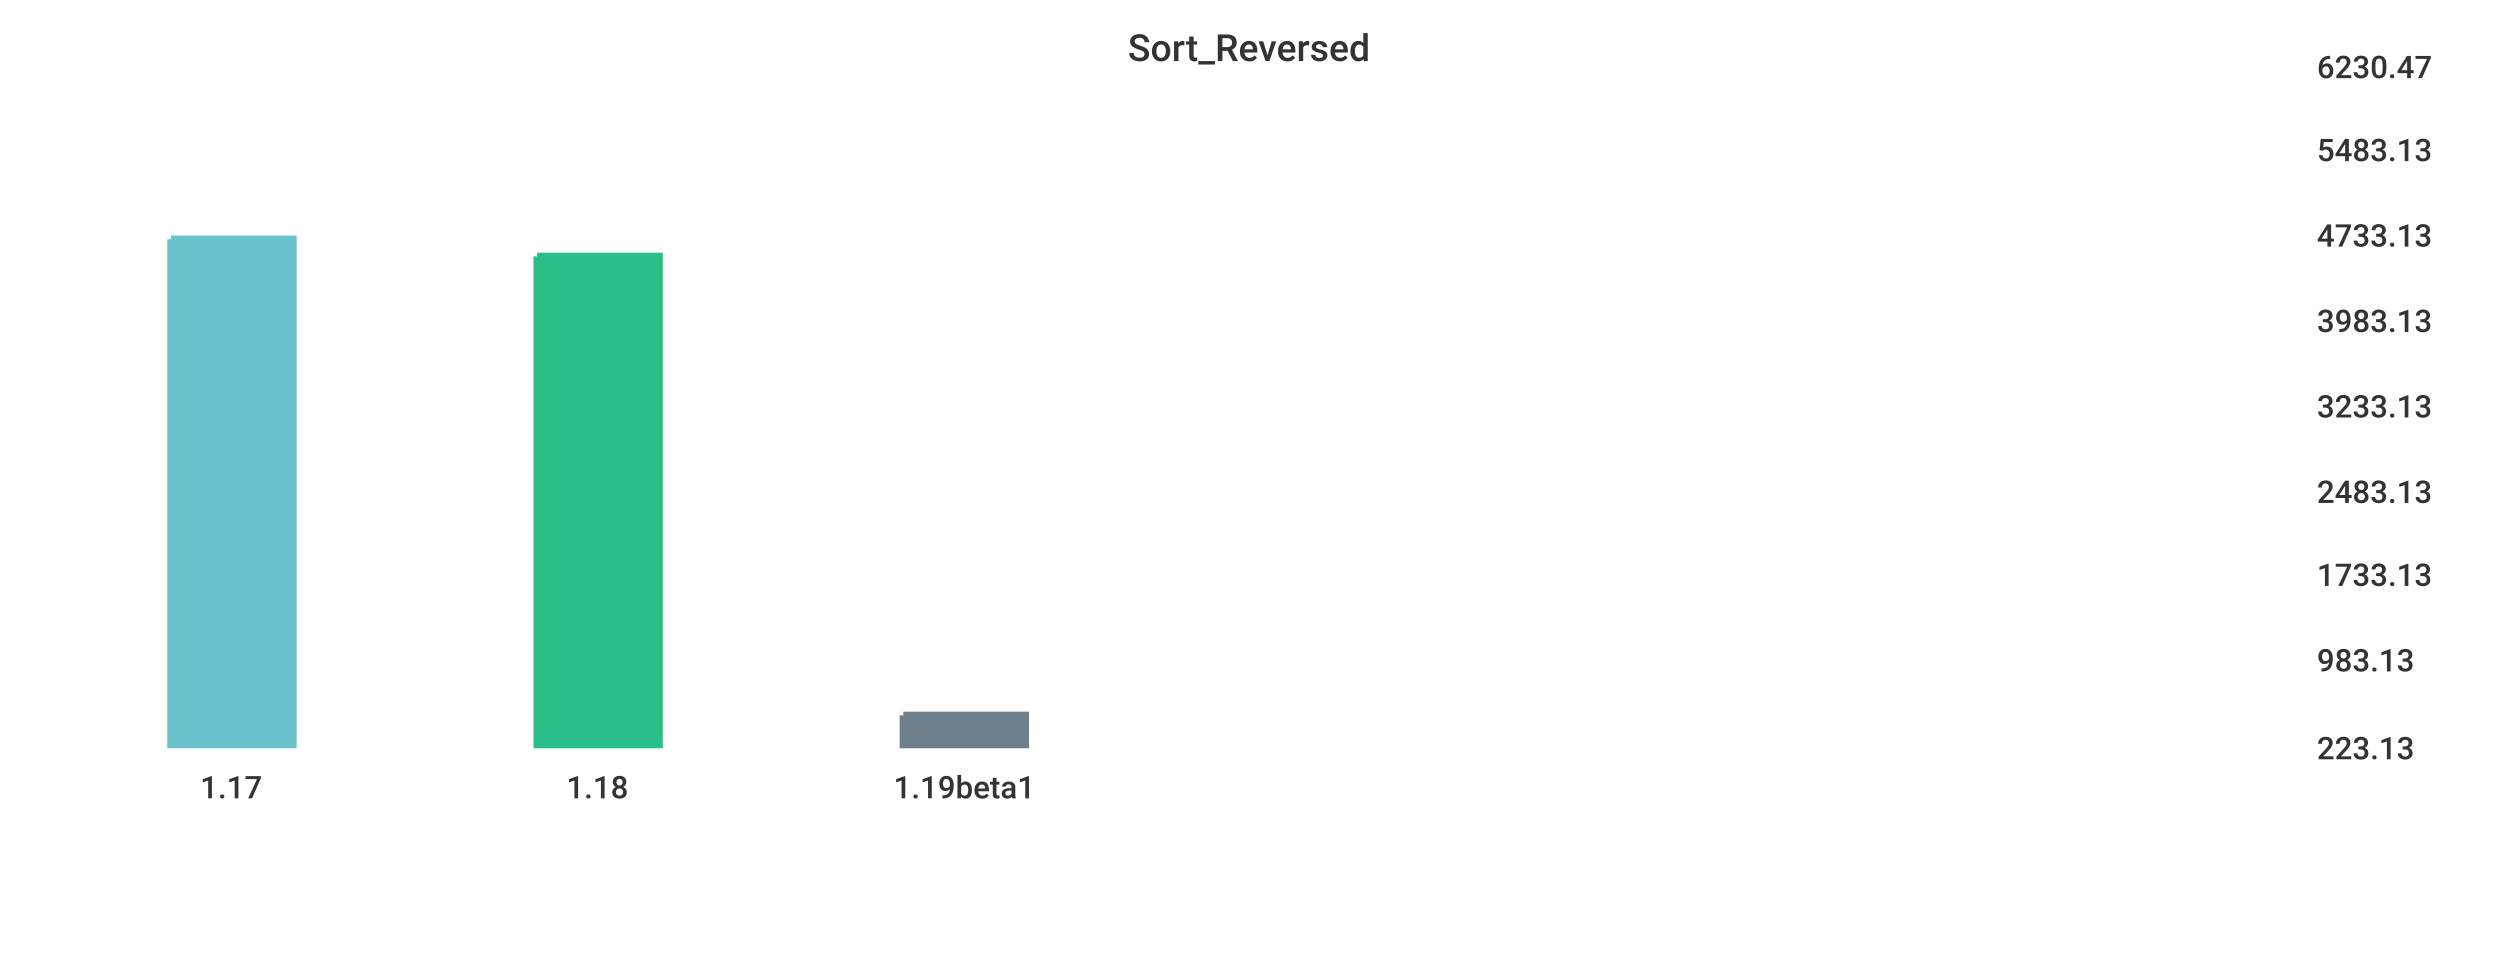
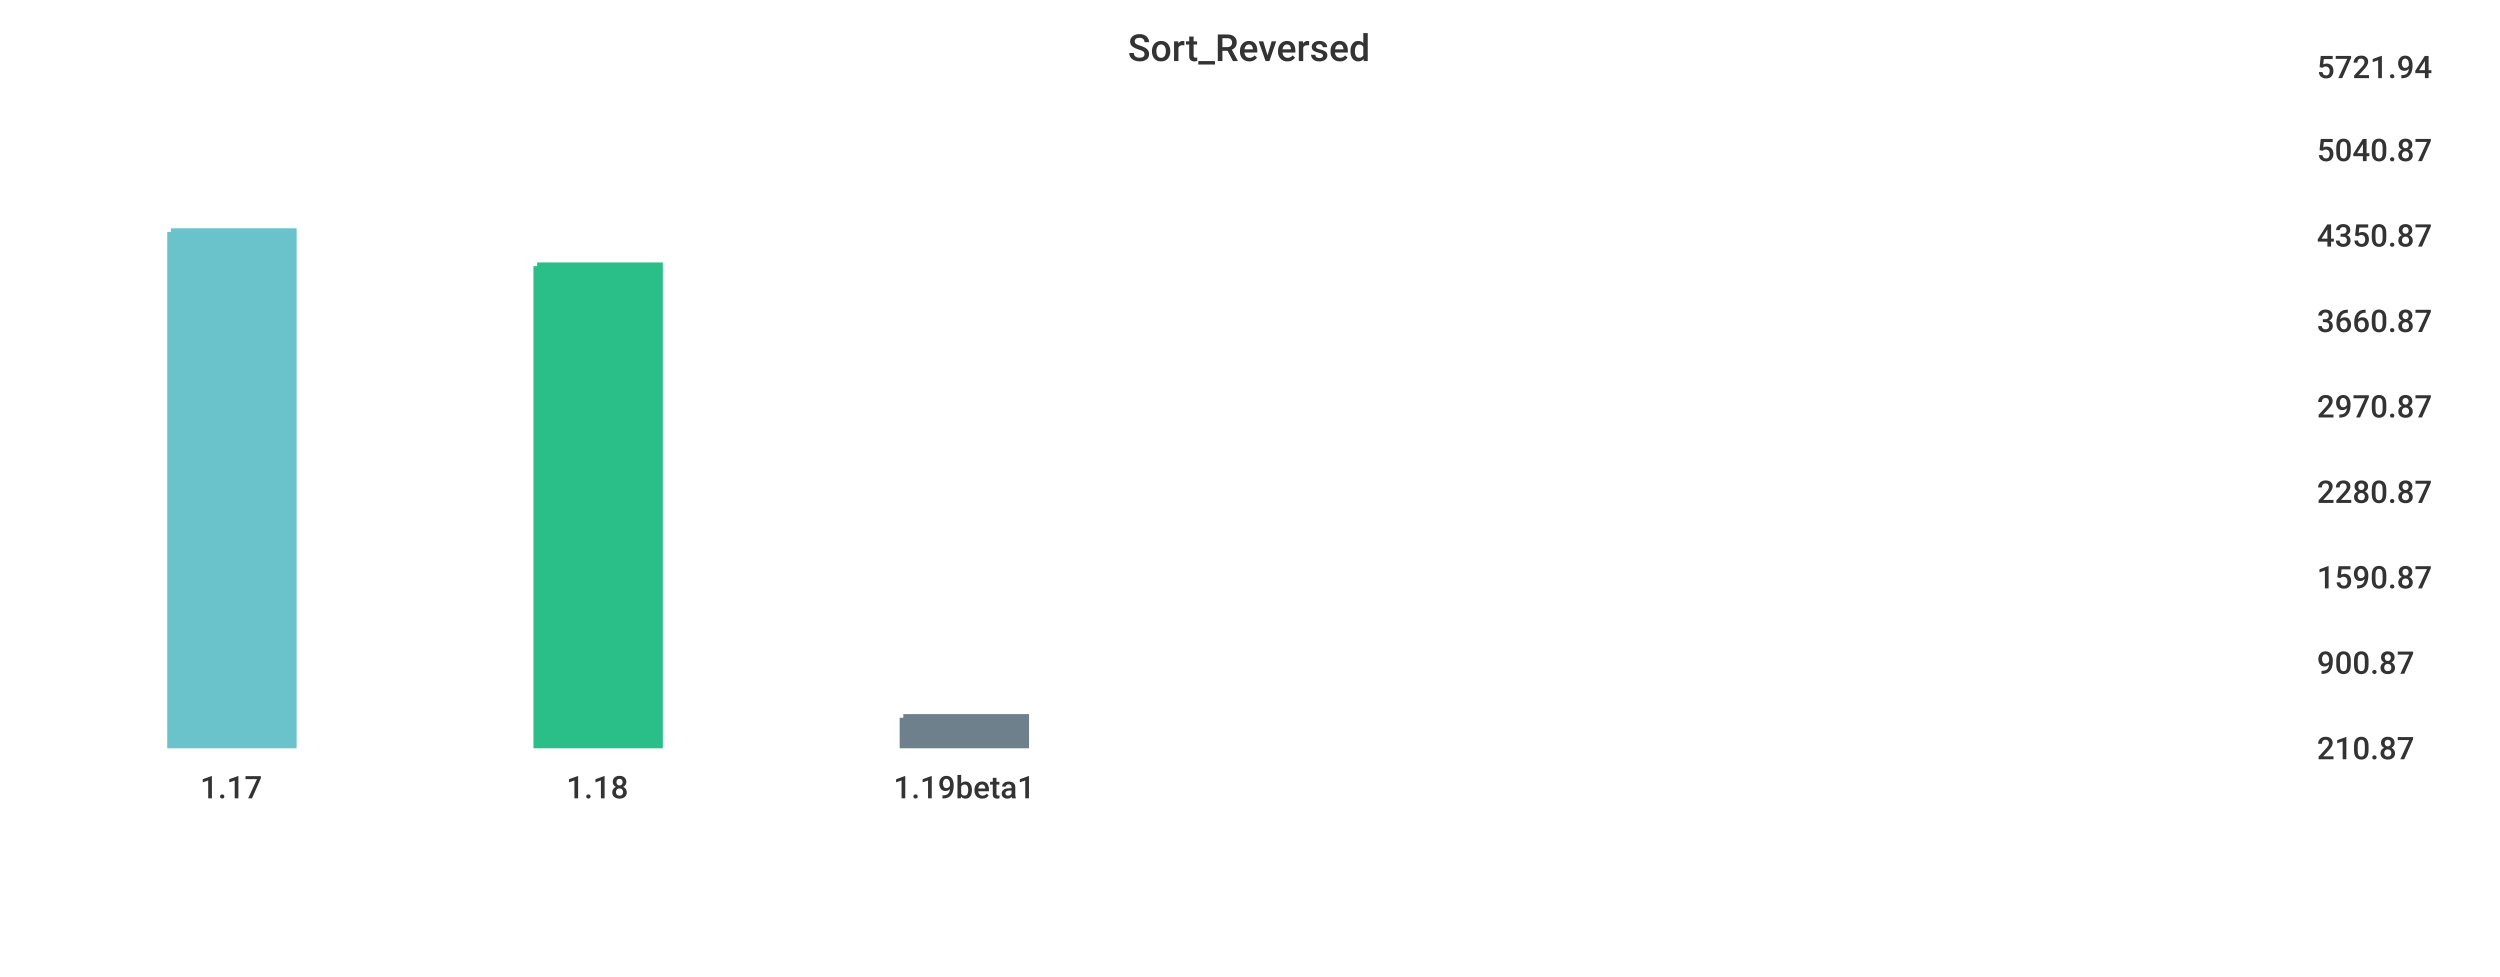
<svg xmlns="http://www.w3.org/2000/svg" width="1024" height="400">\n<path d="M 0 0 L 1024 0 L 1024 400 L 0 400 L 0 0" style="stroke-width:0;stroke:rgba(255,255,255,1.0);fill:rgba(255,255,255,1.0)" />
  <path d="M 20 26 L 934 26 L 934 305 L 20 305 L 20 26" style="stroke-width:0;stroke:rgba(255,255,255,1.0);fill:rgba(255,255,255,1.0)" />
-   <path d="M 70 98 L 120 98 L 120 305 L 70 305 L 70 98" style="stroke-width:3;stroke:rgba(106,195,203,1.0);fill:rgba(106,195,203,1.0)" />
-   <path d="M 220 105 L 270 105 L 270 305 L 220 305 L 220 105" style="stroke-width:3;stroke:rgba(42,190,137,1.0);fill:rgba(42,190,137,1.0)" />
-   <path d="M 370 293 L 420 293 L 420 305 L 370 305 L 370 293" style="stroke-width:3;stroke:rgba(110,128,139,1.0);fill:rgba(110,128,139,1.0)" />
+   <path d="M 70 95 L 120 95 L 120 305 L 70 305 L 70 95" style="stroke-width:3;stroke:rgba(106,195,203,1.0);fill:rgba(106,195,203,1.0)" />
+   <path d="M 220 109 L 270 109 L 270 305 L 220 305 L 220 109" style="stroke-width:3;stroke:rgba(42,190,137,1.0);fill:rgba(42,190,137,1.0)" />
+   <path d="M 370 294 L 420 294 L 420 305 L 370 305 L 370 294" style="stroke-width:3;stroke:rgba(110,128,139,1.0);fill:rgba(110,128,139,1.0)" />
  <path d="M 20 305 L 934 305" style="stroke-width:0;stroke:rgba(51,51,51,1.0);fill:none" />
  <path d="M 20 305 L 20 310" style="stroke-width:0;stroke:rgba(51,51,51,1.0);fill:none" />
  <text x="82" y="327" style="stroke-width:0;stroke:none;fill:rgba(51,51,51,1.0);font-size:12.8px;font-family:'Roboto Medium',sans-serif">1.17</text>
  <path d="M 170 305 L 170 310" style="stroke-width:0;stroke:rgba(51,51,51,1.0);fill:none" />
  <text x="232" y="327" style="stroke-width:0;stroke:none;fill:rgba(51,51,51,1.0);font-size:12.8px;font-family:'Roboto Medium',sans-serif">1.18</text>
  <path d="M 320 305 L 320 310" style="stroke-width:0;stroke:rgba(51,51,51,1.0);fill:none" />
  <text x="366" y="327" style="stroke-width:0;stroke:none;fill:rgba(51,51,51,1.0);font-size:12.8px;font-family:'Roboto Medium',sans-serif">1.19beta1</text>
  <path d="M 934 26 L 934 305" style="stroke-width:0;stroke:rgba(51,51,51,1.0);fill:none" />
  <path d="M 934 305 L 939 305" style="stroke-width:0;stroke:rgba(51,51,51,1.0);fill:none" />
  <path d="M 934 305 L 939 305" style="stroke-width:0;stroke:rgba(51,51,51,1.0);fill:none" />
-   <text x="949" y="311" style="stroke-width:0;stroke:none;fill:rgba(51,51,51,1.0);font-size:12.8px;font-family:'Roboto Medium',sans-serif">223.13</text>
-   <path d="M 934 269 L 939 269" style="stroke-width:0;stroke:rgba(51,51,51,1.0);fill:none" />
-   <text x="949" y="275" style="stroke-width:0;stroke:none;fill:rgba(51,51,51,1.0);font-size:12.8px;font-family:'Roboto Medium',sans-serif">983.13</text>
-   <path d="M 934 234 L 939 234" style="stroke-width:0;stroke:rgba(51,51,51,1.0);fill:none" />
-   <text x="949" y="240" style="stroke-width:0;stroke:none;fill:rgba(51,51,51,1.0);font-size:12.8px;font-family:'Roboto Medium',sans-serif">1733.13</text>
+   <text x="949" y="311" style="stroke-width:0;stroke:none;fill:rgba(51,51,51,1.0);font-size:12.8px;font-family:'Roboto Medium',sans-serif">210.87</text>
+   <path d="M 934 270 L 939 270" style="stroke-width:0;stroke:rgba(51,51,51,1.0);fill:none" />
+   <text x="949" y="276" style="stroke-width:0;stroke:none;fill:rgba(51,51,51,1.0);font-size:12.8px;font-family:'Roboto Medium',sans-serif">900.87</text>
+   <path d="M 934 235 L 939 235" style="stroke-width:0;stroke:rgba(51,51,51,1.0);fill:none" />
+   <text x="949" y="241" style="stroke-width:0;stroke:none;fill:rgba(51,51,51,1.0);font-size:12.8px;font-family:'Roboto Medium',sans-serif">1590.87</text>
  <path d="M 934 200 L 939 200" style="stroke-width:0;stroke:rgba(51,51,51,1.0);fill:none" />
-   <text x="949" y="206" style="stroke-width:0;stroke:none;fill:rgba(51,51,51,1.0);font-size:12.8px;font-family:'Roboto Medium',sans-serif">2483.13</text>
+   <text x="949" y="206" style="stroke-width:0;stroke:none;fill:rgba(51,51,51,1.0);font-size:12.8px;font-family:'Roboto Medium',sans-serif">2280.87</text>
  <path d="M 934 165 L 939 165" style="stroke-width:0;stroke:rgba(51,51,51,1.0);fill:none" />
-   <text x="949" y="171" style="stroke-width:0;stroke:none;fill:rgba(51,51,51,1.0);font-size:12.8px;font-family:'Roboto Medium',sans-serif">3233.13</text>
+   <text x="949" y="171" style="stroke-width:0;stroke:none;fill:rgba(51,51,51,1.0);font-size:12.8px;font-family:'Roboto Medium',sans-serif">2970.87</text>
  <path d="M 934 130 L 939 130" style="stroke-width:0;stroke:rgba(51,51,51,1.0);fill:none" />
-   <text x="949" y="136" style="stroke-width:0;stroke:none;fill:rgba(51,51,51,1.0);font-size:12.8px;font-family:'Roboto Medium',sans-serif">3983.13</text>
+   <text x="949" y="136" style="stroke-width:0;stroke:none;fill:rgba(51,51,51,1.0);font-size:12.8px;font-family:'Roboto Medium',sans-serif">3660.87</text>
  <path d="M 934 95 L 939 95" style="stroke-width:0;stroke:rgba(51,51,51,1.0);fill:none" />
-   <text x="949" y="101" style="stroke-width:0;stroke:none;fill:rgba(51,51,51,1.0);font-size:12.8px;font-family:'Roboto Medium',sans-serif">4733.13</text>
+   <text x="949" y="101" style="stroke-width:0;stroke:none;fill:rgba(51,51,51,1.0);font-size:12.8px;font-family:'Roboto Medium',sans-serif">4350.87</text>
  <path d="M 934 60 L 939 60" style="stroke-width:0;stroke:rgba(51,51,51,1.0);fill:none" />
-   <text x="949" y="66" style="stroke-width:0;stroke:none;fill:rgba(51,51,51,1.0);font-size:12.8px;font-family:'Roboto Medium',sans-serif">5483.13</text>
+   <text x="949" y="66" style="stroke-width:0;stroke:none;fill:rgba(51,51,51,1.0);font-size:12.8px;font-family:'Roboto Medium',sans-serif">5040.87</text>
  <path d="M 934 26 L 939 26" style="stroke-width:0;stroke:rgba(51,51,51,1.0);fill:none" />
-   <text x="949" y="32" style="stroke-width:0;stroke:none;fill:rgba(51,51,51,1.0);font-size:12.8px;font-family:'Roboto Medium',sans-serif">6230.47</text>
+   <text x="949" y="32" style="stroke-width:0;stroke:none;fill:rgba(51,51,51,1.0);font-size:12.8px;font-family:'Roboto Medium',sans-serif">5721.94</text>
  <text x="462" y="25" style="stroke-width:0;stroke:none;fill:rgba(51,51,51,1.0);font-size:15.3px;font-family:'Roboto Medium',sans-serif">Sort_Reversed</text>
</svg>
